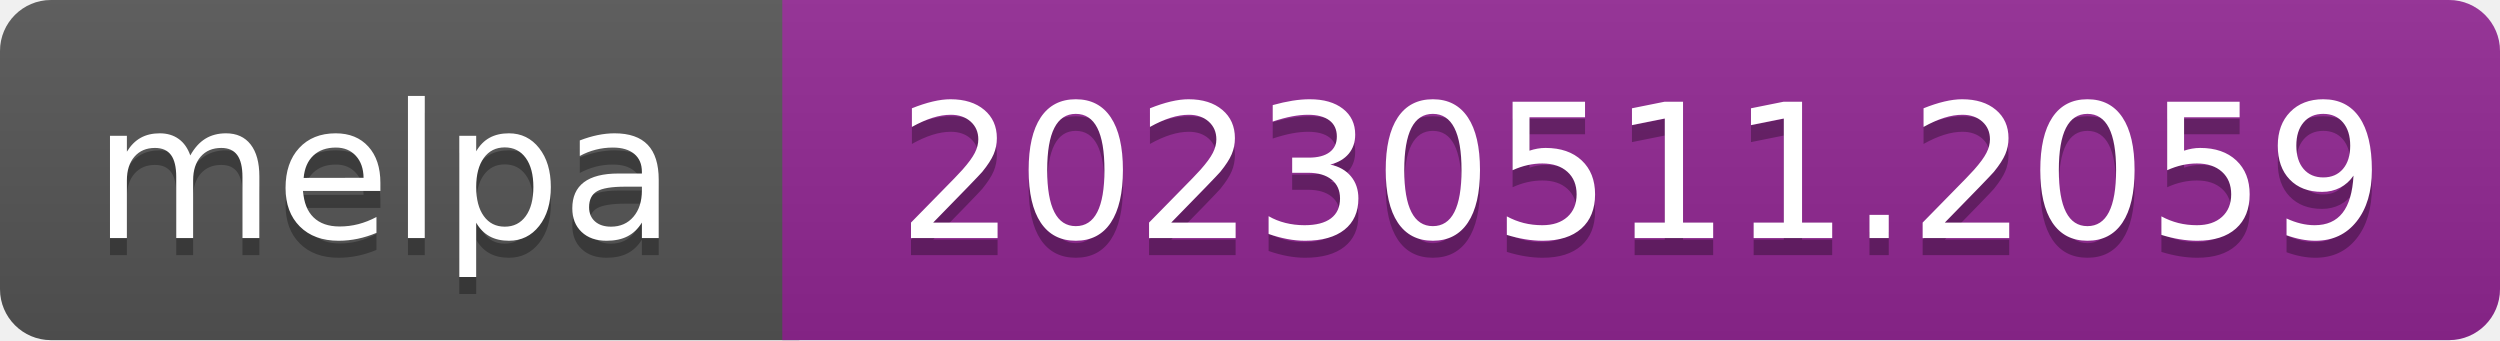
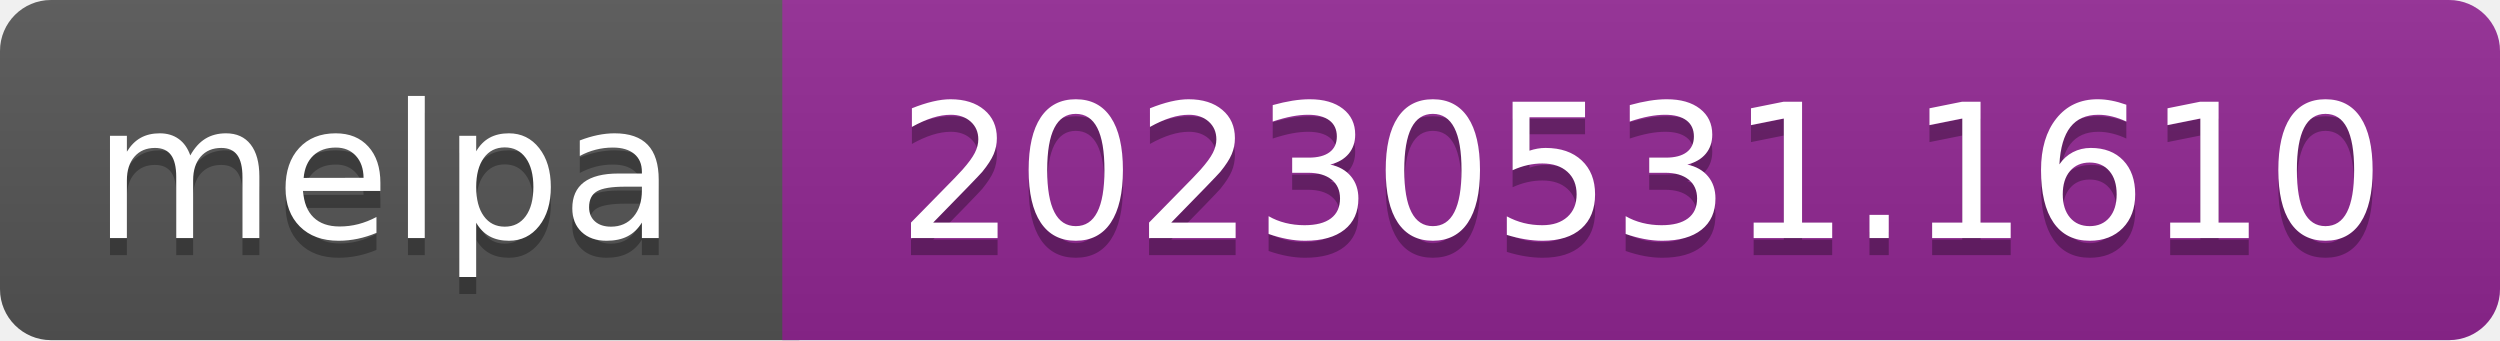
- <svg xmlns="http://www.w3.org/2000/svg" width="147" height="20" role="img" aria-label="melpa: 20230511.2059">
+ <svg xmlns="http://www.w3.org/2000/svg" width="147" height="20" role="img" aria-label="melpa: 20230531.1610">
  <linearGradient id="s" x2="0" y2="100%">
    <stop offset="0" stop-color="#bbb" stop-opacity=".1" />
    <stop offset="1" stop-opacity=".1" />
  </linearGradient>
  <clipPath id="r">
    <rect width="147" height="20" rx="3" fill="#fff" />
  </clipPath>
  <g clip-path="url(#r)">
    <rect width="47" height="20" fill="#555" />
    <rect x="46" width="147" height="20" fill="#922793" />
    <rect width="147" height="20" fill="url(#s)" />
  </g>
  <g fill="#fff" text-anchor="middle" font-family="Verdana,Geneva,DejaVu Sans,sans-serif" font-size="110" text-rendering="geometricPrecision">
    <text aria-hidden="true" x="226" y="150" fill="#010101" fill-opacity=".3" transform="scale(.1)" textLength="343">melpa</text>
    <text x="226" y="140" transform="scale(.1)" fill="#fff" textLength="343">melpa</text>
-     <text aria-hidden="true" x="965" y="150" fill="#010101" fill-opacity=".3" transform="scale(.1)" textLength="875">20230511.2059</text>
-     <text x="965" y="140" transform="scale(.1)" fill="#fff" textLength="875">20230511.2059</text>
+     <text aria-hidden="true" x="965" y="150" fill="#010101" fill-opacity=".3" transform="scale(.1)" textLength="875">20230531.1610</text>
+     <text x="965" y="140" transform="scale(.1)" fill="#fff" textLength="875">20230531.1610</text>
  </g>
</svg>
